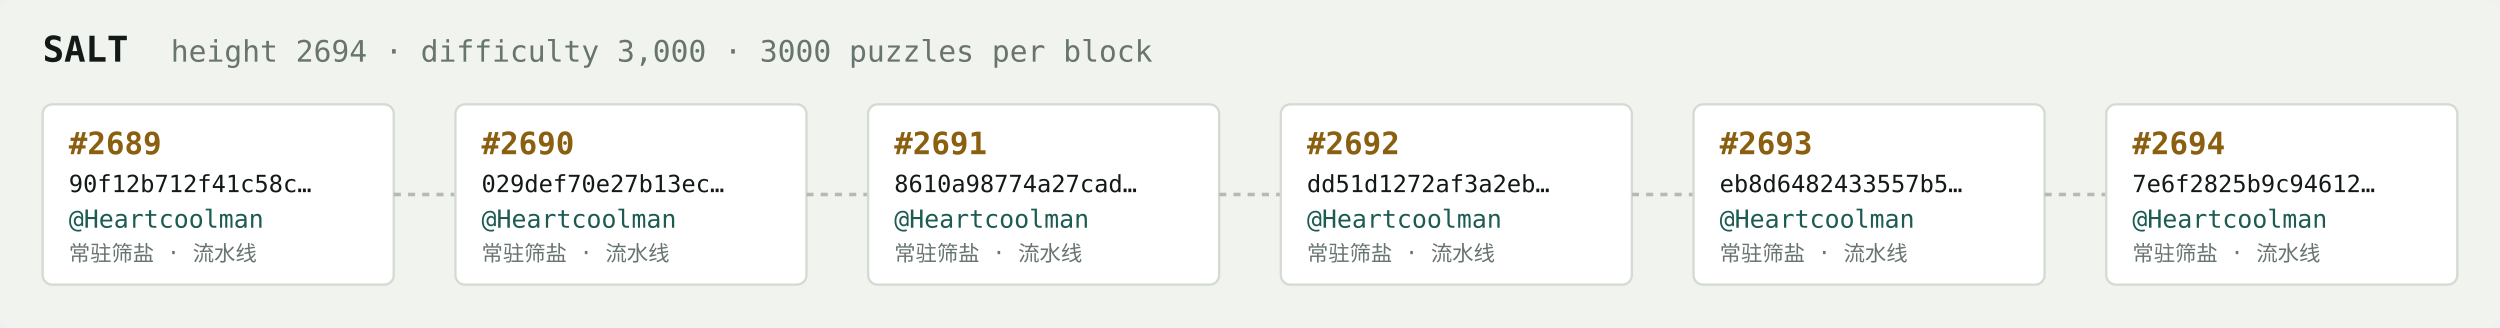
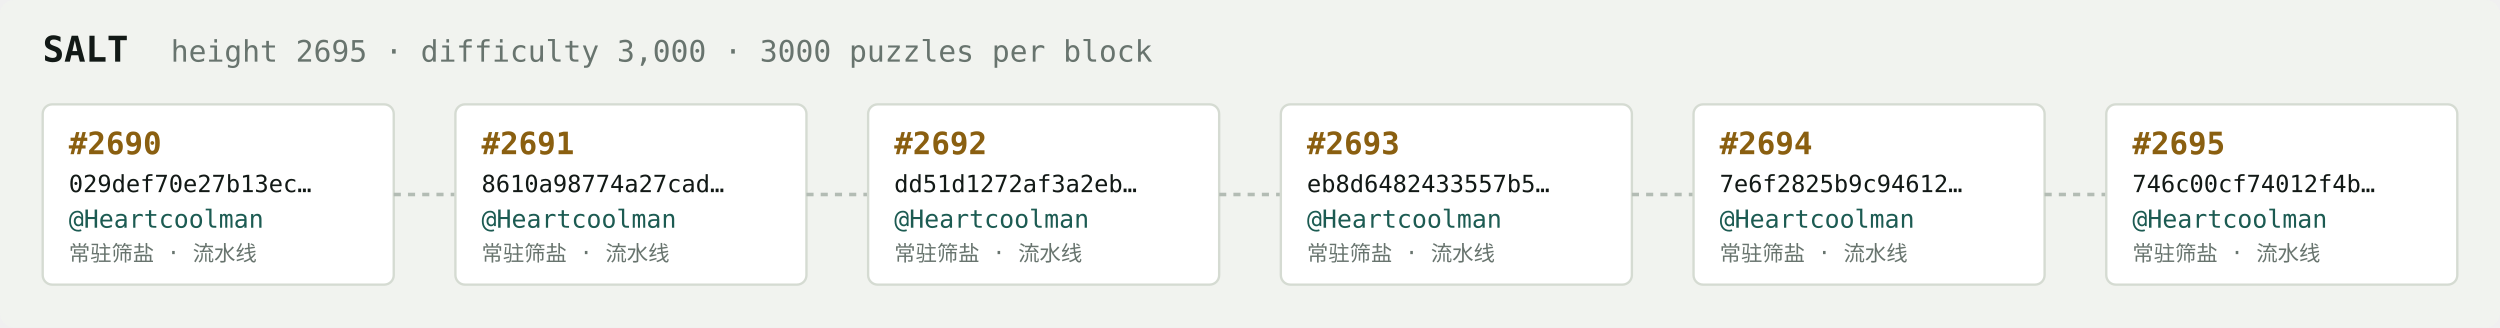
<svg xmlns="http://www.w3.org/2000/svg" width="1054" height="138" viewBox="0 0 1054 138" font-family="ui-monospace,SFMono-Regular,Menlo,monospace">
  <rect fill="#f1f3ef" width="1054" height="138" rx="6" />
  <text x="18" y="26" fill="#121916" font-size="15" font-weight="700">SALT</text>
-   <text x="72" y="26" fill="#68746e" font-size="12.5">height 2694 · difficulty 3,000 · 3000 puzzles per block</text>
+   <text x="72" y="26" fill="#68746e" font-size="12.5">height 2695 · difficulty 3,000 · 3000 puzzles per block</text>
  <rect x="18" y="44" width="148" height="76" rx="4" fill="#ffffff" stroke="#d5dbd2" stroke-width="1" />
-   <text x="29" y="65" fill="#8a5f10" font-size="13" font-weight="700">#2689</text>
-   <text x="29" y="81" fill="#121916" font-size="10">90f12b712f41c58c…</text>
+   <text x="29" y="65" fill="#8a5f10" font-size="13" font-weight="700">#2690</text>
+   <text x="29" y="81" fill="#121916" font-size="10">029def70e27b13ec…</text>
  <text x="29" y="96" fill="#1c5b52" font-size="10.5">@Heartcoolman</text>
  <text x="29" y="110" fill="#68746e" font-size="9">常驻筛盐 · 流水线</text>
  <line x1="166" y1="82.0" x2="192" y2="82.0" stroke="#b3bcb4" stroke-width="1.5" stroke-dasharray="3 3" />
  <rect x="192" y="44" width="148" height="76" rx="4" fill="#ffffff" stroke="#d5dbd2" stroke-width="1" />
-   <text x="203" y="65" fill="#8a5f10" font-size="13" font-weight="700">#2690</text>
-   <text x="203" y="81" fill="#121916" font-size="10">029def70e27b13ec…</text>
+   <text x="203" y="65" fill="#8a5f10" font-size="13" font-weight="700">#2691</text>
+   <text x="203" y="81" fill="#121916" font-size="10">8610a98774a27cad…</text>
  <text x="203" y="96" fill="#1c5b52" font-size="10.5">@Heartcoolman</text>
  <text x="203" y="110" fill="#68746e" font-size="9">常驻筛盐 · 流水线</text>
  <line x1="340" y1="82.0" x2="366" y2="82.0" stroke="#b3bcb4" stroke-width="1.5" stroke-dasharray="3 3" />
  <rect x="366" y="44" width="148" height="76" rx="4" fill="#ffffff" stroke="#d5dbd2" stroke-width="1" />
-   <text x="377" y="65" fill="#8a5f10" font-size="13" font-weight="700">#2691</text>
-   <text x="377" y="81" fill="#121916" font-size="10">8610a98774a27cad…</text>
+   <text x="377" y="65" fill="#8a5f10" font-size="13" font-weight="700">#2692</text>
+   <text x="377" y="81" fill="#121916" font-size="10">dd51d1272af3a2eb…</text>
  <text x="377" y="96" fill="#1c5b52" font-size="10.5">@Heartcoolman</text>
  <text x="377" y="110" fill="#68746e" font-size="9">常驻筛盐 · 流水线</text>
  <line x1="514" y1="82.0" x2="540" y2="82.0" stroke="#b3bcb4" stroke-width="1.5" stroke-dasharray="3 3" />
  <rect x="540" y="44" width="148" height="76" rx="4" fill="#ffffff" stroke="#d5dbd2" stroke-width="1" />
-   <text x="551" y="65" fill="#8a5f10" font-size="13" font-weight="700">#2692</text>
-   <text x="551" y="81" fill="#121916" font-size="10">dd51d1272af3a2eb…</text>
+   <text x="551" y="65" fill="#8a5f10" font-size="13" font-weight="700">#2693</text>
+   <text x="551" y="81" fill="#121916" font-size="10">eb8d6482433557b5…</text>
  <text x="551" y="96" fill="#1c5b52" font-size="10.5">@Heartcoolman</text>
  <text x="551" y="110" fill="#68746e" font-size="9">常驻筛盐 · 流水线</text>
  <line x1="688" y1="82.0" x2="714" y2="82.0" stroke="#b3bcb4" stroke-width="1.5" stroke-dasharray="3 3" />
  <rect x="714" y="44" width="148" height="76" rx="4" fill="#ffffff" stroke="#d5dbd2" stroke-width="1" />
-   <text x="725" y="65" fill="#8a5f10" font-size="13" font-weight="700">#2693</text>
-   <text x="725" y="81" fill="#121916" font-size="10">eb8d6482433557b5…</text>
+   <text x="725" y="65" fill="#8a5f10" font-size="13" font-weight="700">#2694</text>
+   <text x="725" y="81" fill="#121916" font-size="10">7e6f2825b9c94612…</text>
  <text x="725" y="96" fill="#1c5b52" font-size="10.5">@Heartcoolman</text>
  <text x="725" y="110" fill="#68746e" font-size="9">常驻筛盐 · 流水线</text>
  <line x1="862" y1="82.0" x2="888" y2="82.0" stroke="#b3bcb4" stroke-width="1.5" stroke-dasharray="3 3" />
  <rect x="888" y="44" width="148" height="76" rx="4" fill="#ffffff" stroke="#d5dbd2" stroke-width="1" />
-   <text x="899" y="65" fill="#8a5f10" font-size="13" font-weight="700">#2694</text>
-   <text x="899" y="81" fill="#121916" font-size="10">7e6f2825b9c94612…</text>
+   <text x="899" y="65" fill="#8a5f10" font-size="13" font-weight="700">#2695</text>
+   <text x="899" y="81" fill="#121916" font-size="10">746c00cf74012f4b…</text>
  <text x="899" y="96" fill="#1c5b52" font-size="10.5">@Heartcoolman</text>
  <text x="899" y="110" fill="#68746e" font-size="9">常驻筛盐 · 流水线</text>
</svg>
